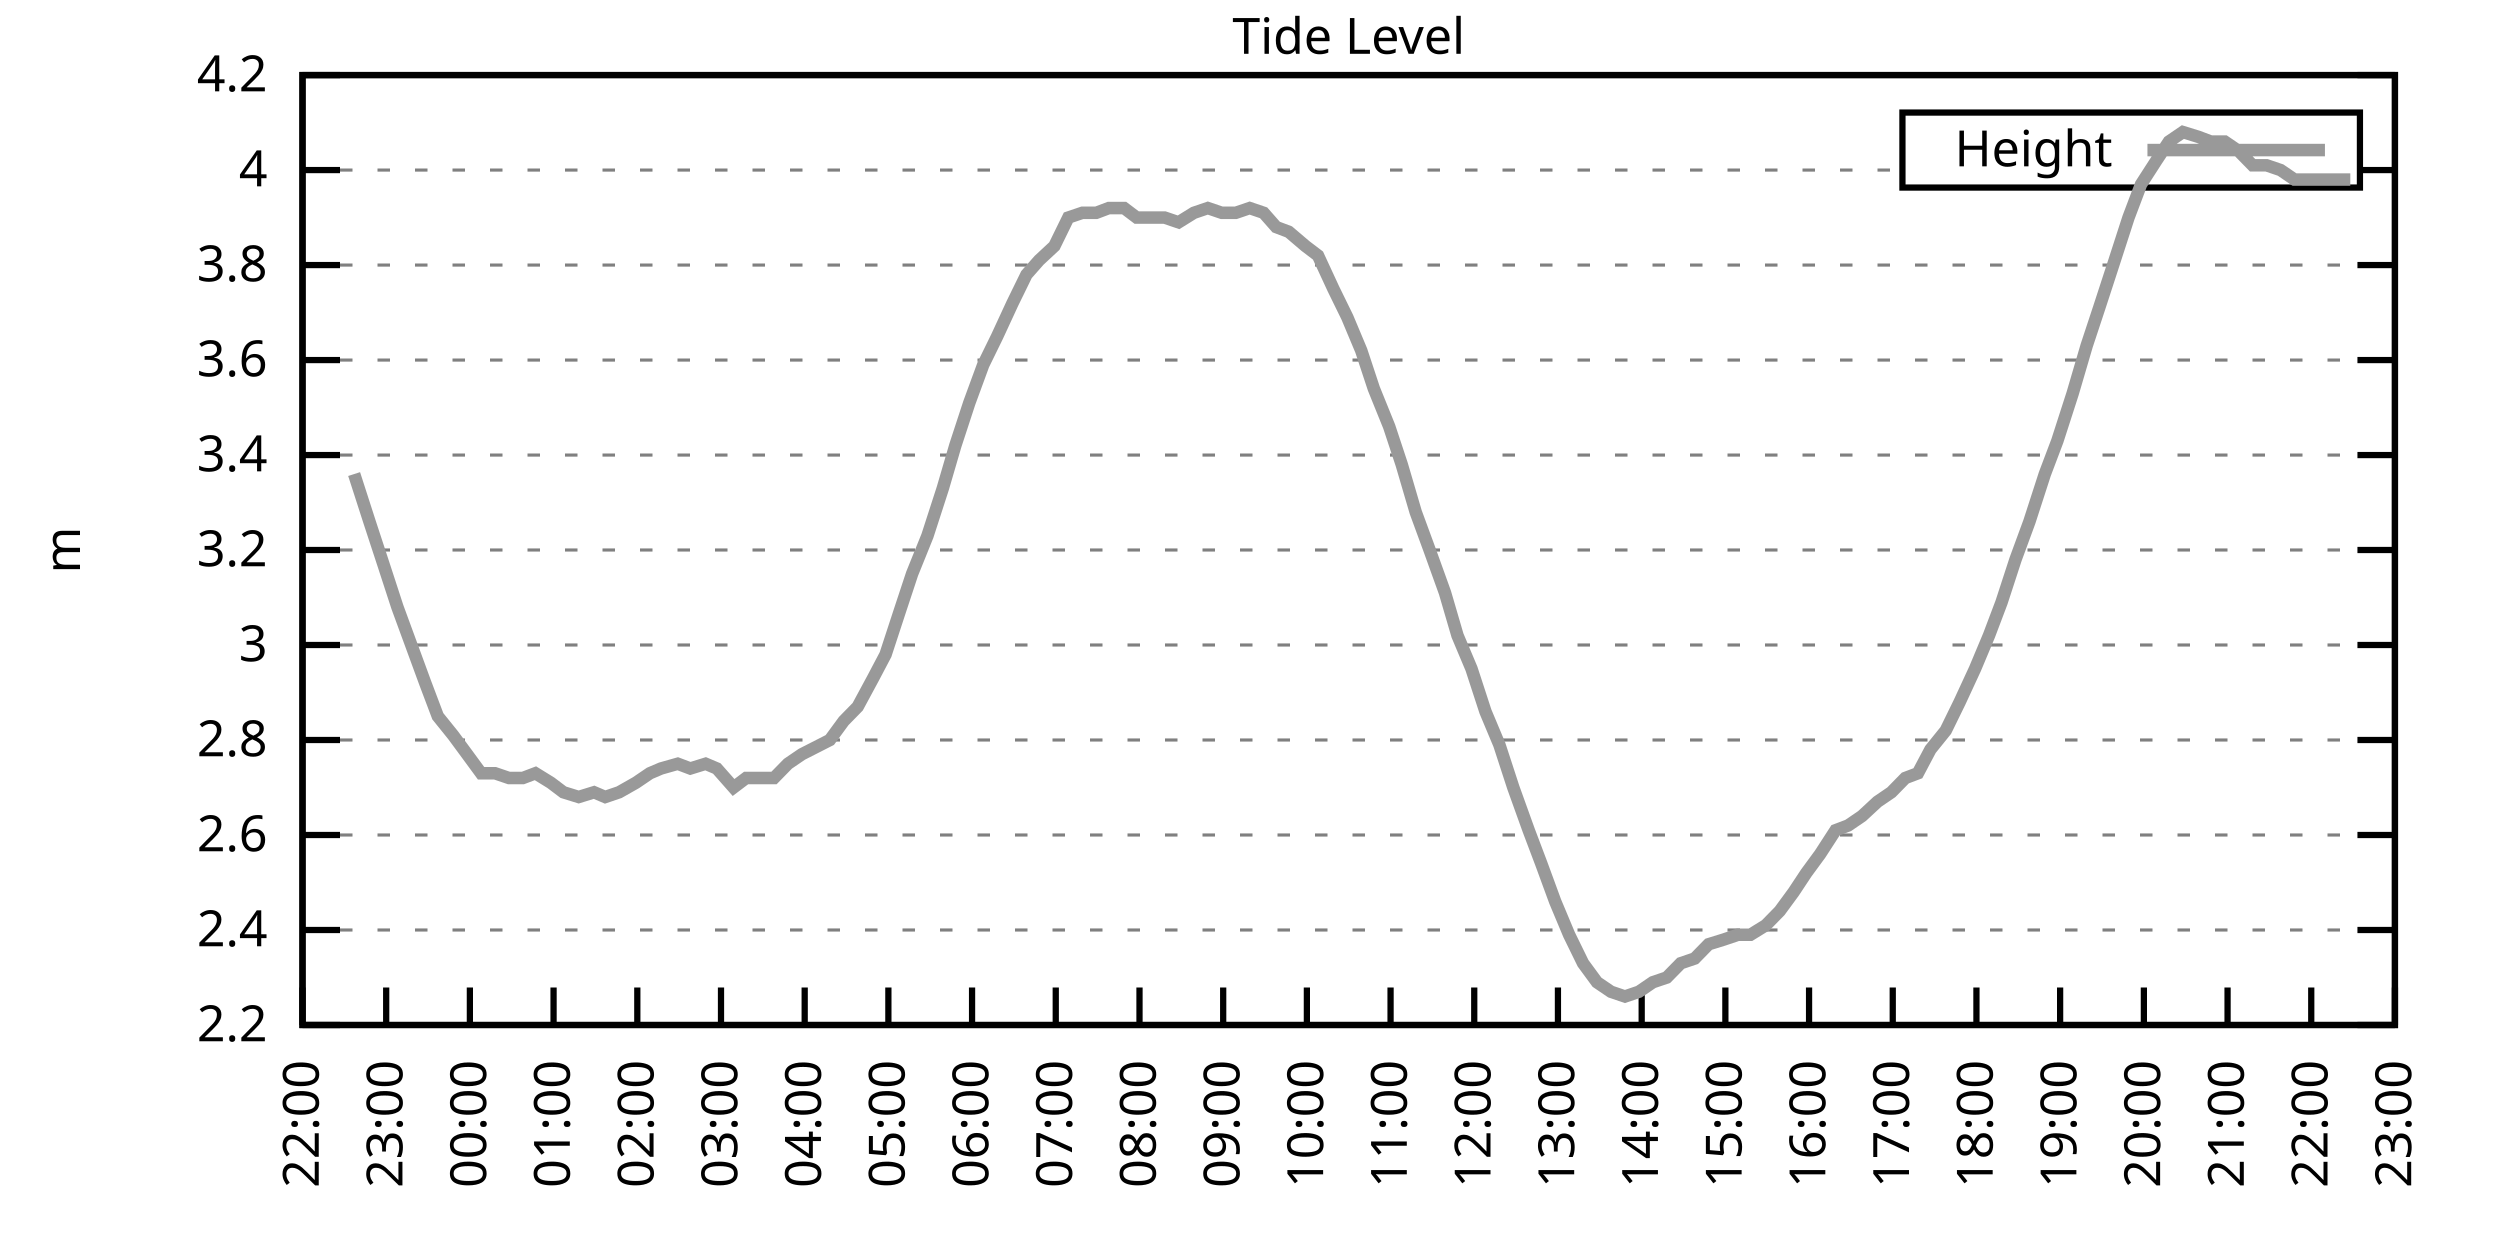
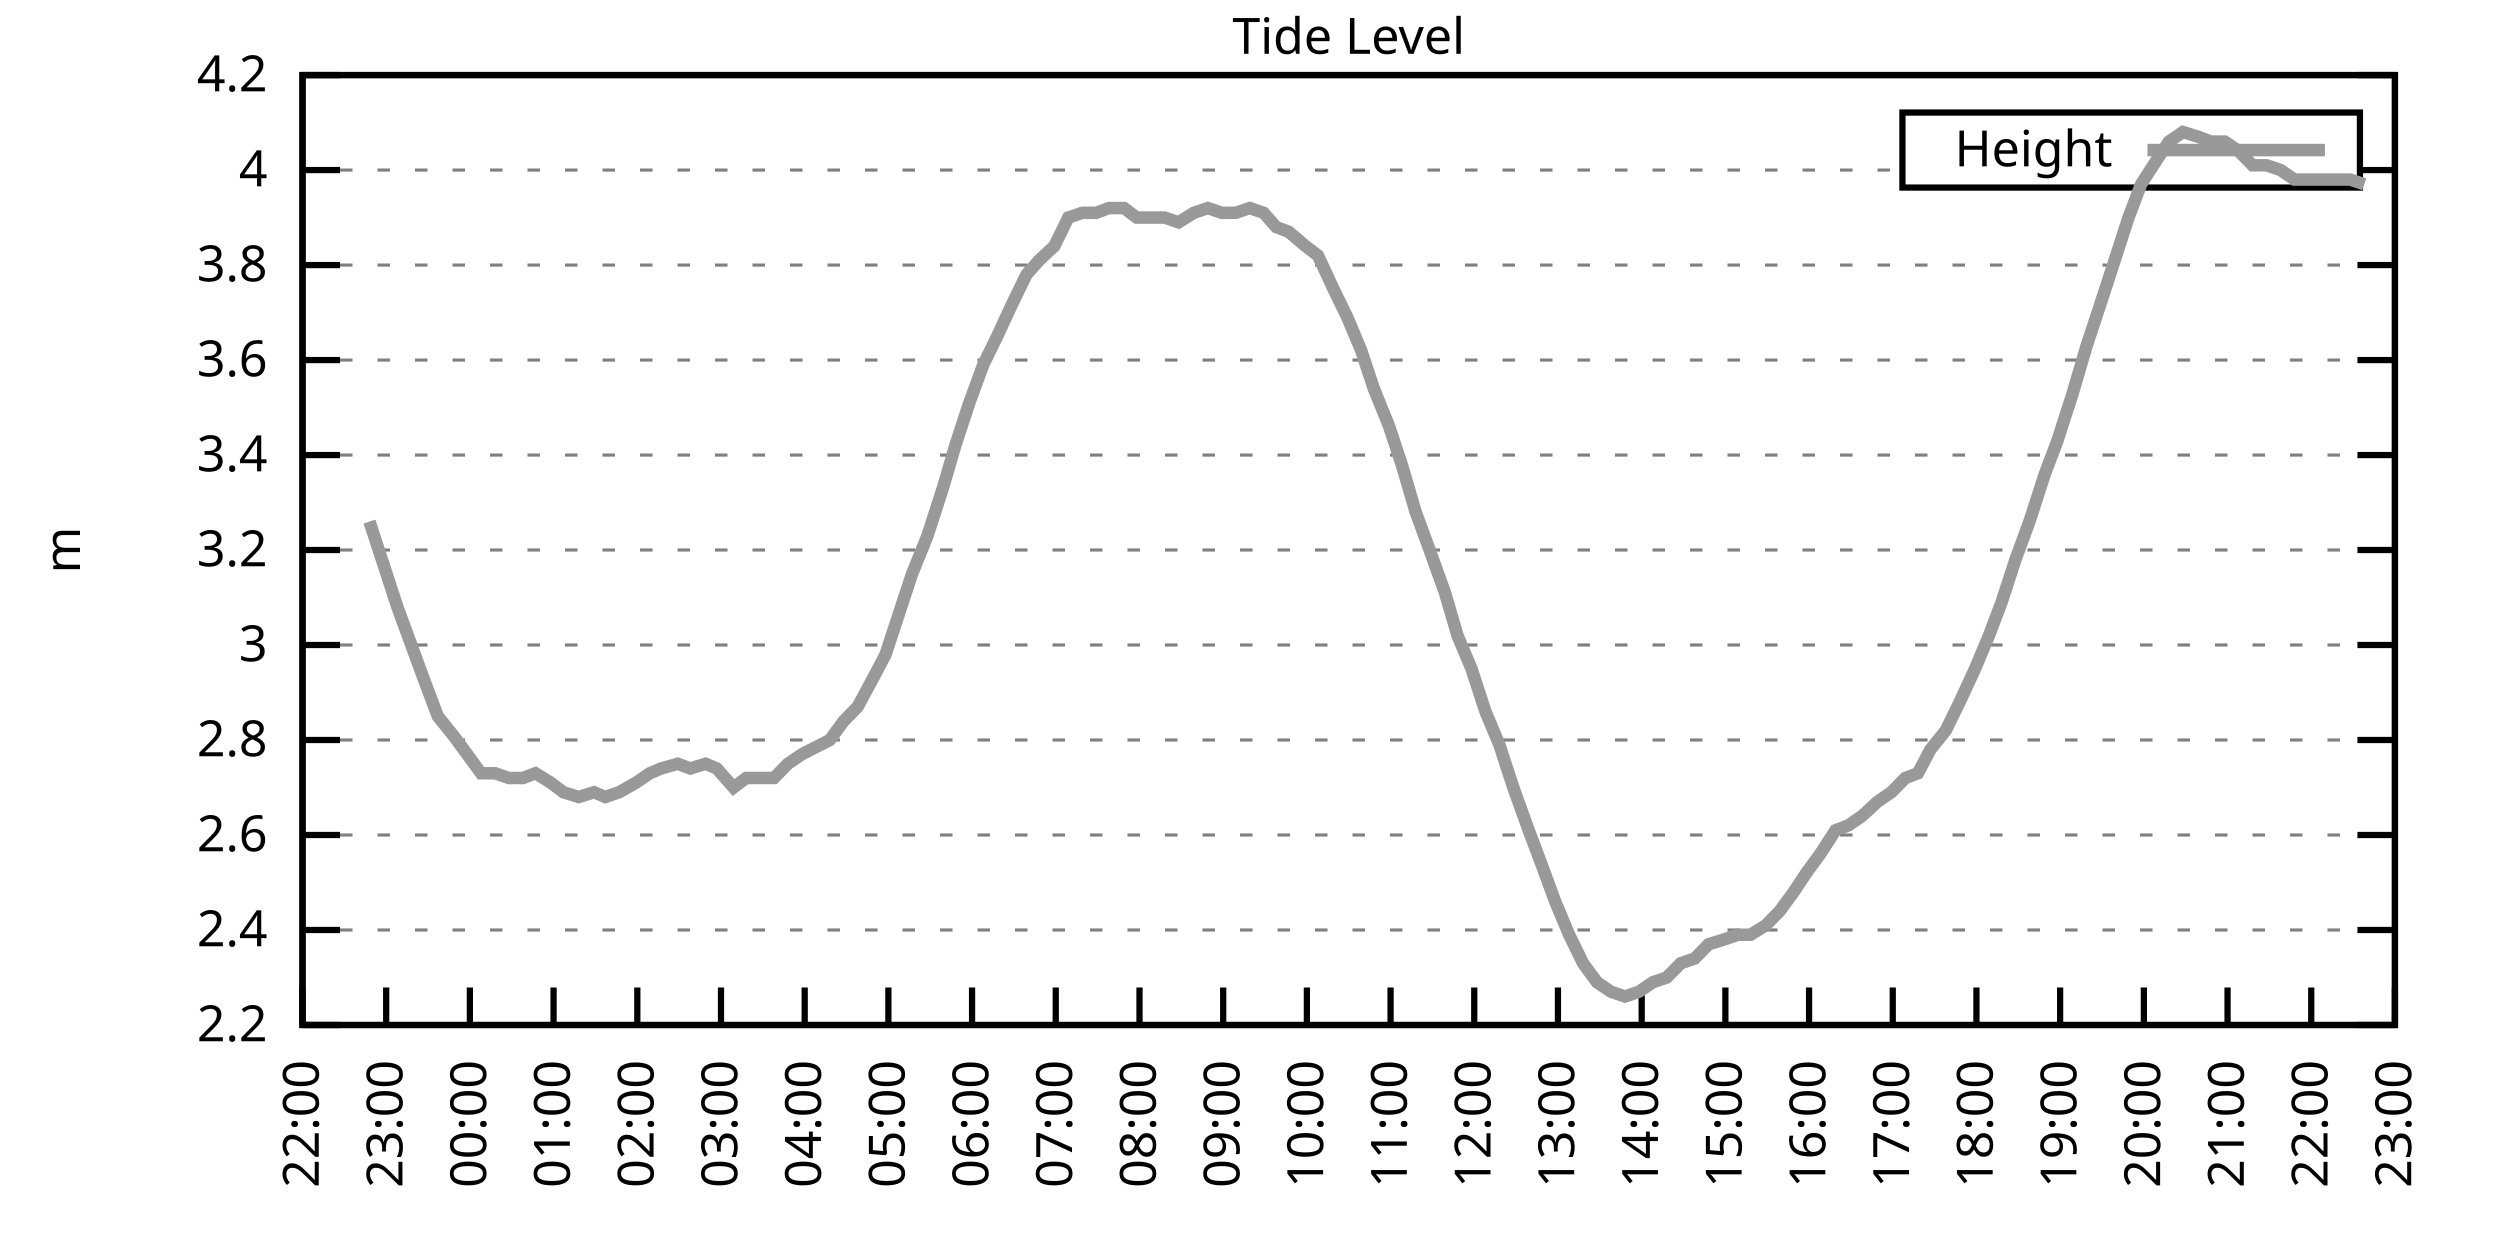
<svg xmlns="http://www.w3.org/2000/svg" xmlns:xlink="http://www.w3.org/1999/xlink" width="400" height="200" viewBox="0 0 400 200">
  <g id="gnuplot_canvas">
    <rect x="0" y="0" width="400" height="200" fill="none" />
    <defs>
      <circle id="gpDot" r="0.5" stroke-width="0.5" stroke="currentColor" />
      <path id="gpPt0" stroke-width="0.333" stroke="currentColor" d="M-1,0 h2 M0,-1 v2" />
      <path id="gpPt1" stroke-width="0.333" stroke="currentColor" d="M-1,-1 L1,1 M1,-1 L-1,1" />
      <path id="gpPt2" stroke-width="0.333" stroke="currentColor" d="M-1,0 L1,0 M0,-1 L0,1 M-1,-1 L1,1 M-1,1 L1,-1" />
      <rect id="gpPt3" stroke-width="0.333" stroke="currentColor" x="-1" y="-1" width="2" height="2" />
      <rect id="gpPt4" stroke-width="0.333" stroke="currentColor" fill="currentColor" x="-1" y="-1" width="2" height="2" />
      <circle id="gpPt5" stroke-width="0.333" stroke="currentColor" cx="0" cy="0" r="1" />
      <use xlink:href="#gpPt5" id="gpPt6" fill="currentColor" stroke="none" />
      <path id="gpPt7" stroke-width="0.333" stroke="currentColor" d="M0,-1.33 L-1.33,0.67 L1.33,0.67 z" />
      <use xlink:href="#gpPt7" id="gpPt8" fill="currentColor" stroke="none" />
      <use xlink:href="#gpPt7" id="gpPt9" stroke="currentColor" transform="rotate(180)" />
      <use xlink:href="#gpPt9" id="gpPt10" fill="currentColor" stroke="none" />
      <use xlink:href="#gpPt3" id="gpPt11" stroke="currentColor" transform="rotate(45)" />
      <use xlink:href="#gpPt11" id="gpPt12" fill="currentColor" stroke="none" />
      <path id="gpPt13" stroke-width="0.333" stroke="currentColor" d="M0,1.330 L1.265,0.411 L0.782,-1.067 L-0.782,-1.076 L-1.265,0.411 z" />
      <use xlink:href="#gpPt13" id="gpPt14" fill="currentColor" stroke="none" />
      <filter id="textbox" filterUnits="objectBoundingBox" x="0" y="0" height="1" width="1">
        <feFlood flood-color="white" flood-opacity="1" result="bgnd" />
        <feComposite in="SourceGraphic" in2="bgnd" operator="atop" />
      </filter>
      <filter id="greybox" filterUnits="objectBoundingBox" x="0" y="0" height="1" width="1">
        <feFlood flood-color="lightgrey" flood-opacity="1" result="grey" />
        <feComposite in="SourceGraphic" in2="grey" operator="atop" />
      </filter>
    </defs>
    <g fill="none" color="white" stroke="currentColor" stroke-width="1.00" stroke-linecap="butt" stroke-linejoin="miter">
</g>
    <g fill="none" color="black" stroke="currentColor" stroke-width="1.00" stroke-linecap="butt" stroke-linejoin="miter">
      <g stroke="none" shape-rendering="crispEdges">
        <polygon fill="rgb(255, 255, 255)" points="48.40,164.00 383.18,164.00 383.18,12.02 48.40,12.02 " />
      </g>
    </g>
    <g fill="none" color="black" stroke="currentColor" stroke-width="1.00" stroke-linecap="butt" stroke-linejoin="miter">
</g>
    <g fill="none" color="black" stroke="black" stroke-width="0.50" stroke-linecap="butt" stroke-linejoin="miter">
</g>
    <g fill="none" color="gray" stroke="currentColor" stroke-width="0.50" stroke-linecap="butt" stroke-linejoin="miter">
      <path stroke="gray" stroke-dasharray="2,4" class="gridline" d="M48.40,164.00 L383.19,164.00  " />
    </g>
    <g fill="none" color="gray" stroke="gray" stroke-width="1.00" stroke-linecap="butt" stroke-linejoin="miter">
</g>
    <g fill="none" color="black" stroke="currentColor" stroke-width="1.00" stroke-linecap="butt" stroke-linejoin="miter">
      <path stroke="black" d="M48.40,164.00 L54.40,164.00 M383.19,164.00 L377.19,164.00  " />
      <g transform="translate(42.80,166.60)" stroke="none" fill="black" font-family="Sans" font-size="8.00" text-anchor="end">
        <text>
          <tspan font-family="Sans"> 2.2</tspan>
        </text>
      </g>
    </g>
    <g fill="none" color="black" stroke="currentColor" stroke-width="1.00" stroke-linecap="butt" stroke-linejoin="miter">
</g>
    <g fill="none" color="black" stroke="black" stroke-width="0.50" stroke-linecap="butt" stroke-linejoin="miter">
</g>
    <g fill="none" color="gray" stroke="currentColor" stroke-width="0.50" stroke-linecap="butt" stroke-linejoin="miter">
      <path stroke="gray" stroke-dasharray="2,4" class="gridline" d="M48.40,148.80 L383.19,148.80  " />
    </g>
    <g fill="none" color="gray" stroke="gray" stroke-width="1.00" stroke-linecap="butt" stroke-linejoin="miter">
</g>
    <g fill="none" color="black" stroke="currentColor" stroke-width="1.00" stroke-linecap="butt" stroke-linejoin="miter">
      <path stroke="black" d="M48.40,148.80 L54.40,148.80 M383.19,148.80 L377.19,148.80  " />
      <g transform="translate(42.80,151.40)" stroke="none" fill="black" font-family="Sans" font-size="8.00" text-anchor="end">
        <text>
          <tspan font-family="Sans"> 2.4</tspan>
        </text>
      </g>
    </g>
    <g fill="none" color="black" stroke="currentColor" stroke-width="1.00" stroke-linecap="butt" stroke-linejoin="miter">
</g>
    <g fill="none" color="black" stroke="black" stroke-width="0.50" stroke-linecap="butt" stroke-linejoin="miter">
</g>
    <g fill="none" color="gray" stroke="currentColor" stroke-width="0.50" stroke-linecap="butt" stroke-linejoin="miter">
      <path stroke="gray" stroke-dasharray="2,4" class="gridline" d="M48.40,133.60 L383.19,133.60  " />
    </g>
    <g fill="none" color="gray" stroke="gray" stroke-width="1.00" stroke-linecap="butt" stroke-linejoin="miter">
</g>
    <g fill="none" color="black" stroke="currentColor" stroke-width="1.00" stroke-linecap="butt" stroke-linejoin="miter">
      <path stroke="black" d="M48.40,133.60 L54.40,133.60 M383.19,133.60 L377.19,133.60  " />
      <g transform="translate(42.80,136.20)" stroke="none" fill="black" font-family="Sans" font-size="8.00" text-anchor="end">
        <text>
          <tspan font-family="Sans"> 2.6</tspan>
        </text>
      </g>
    </g>
    <g fill="none" color="black" stroke="currentColor" stroke-width="1.00" stroke-linecap="butt" stroke-linejoin="miter">
</g>
    <g fill="none" color="black" stroke="black" stroke-width="0.50" stroke-linecap="butt" stroke-linejoin="miter">
</g>
    <g fill="none" color="gray" stroke="currentColor" stroke-width="0.50" stroke-linecap="butt" stroke-linejoin="miter">
      <path stroke="gray" stroke-dasharray="2,4" class="gridline" d="M48.40,118.40 L383.19,118.40  " />
    </g>
    <g fill="none" color="gray" stroke="gray" stroke-width="1.00" stroke-linecap="butt" stroke-linejoin="miter">
</g>
    <g fill="none" color="black" stroke="currentColor" stroke-width="1.00" stroke-linecap="butt" stroke-linejoin="miter">
      <path stroke="black" d="M48.40,118.40 L54.40,118.40 M383.19,118.40 L377.19,118.40  " />
      <g transform="translate(42.80,121.00)" stroke="none" fill="black" font-family="Sans" font-size="8.00" text-anchor="end">
        <text>
          <tspan font-family="Sans"> 2.8</tspan>
        </text>
      </g>
    </g>
    <g fill="none" color="black" stroke="currentColor" stroke-width="1.00" stroke-linecap="butt" stroke-linejoin="miter">
</g>
    <g fill="none" color="black" stroke="black" stroke-width="0.50" stroke-linecap="butt" stroke-linejoin="miter">
</g>
    <g fill="none" color="gray" stroke="currentColor" stroke-width="0.50" stroke-linecap="butt" stroke-linejoin="miter">
      <path stroke="gray" stroke-dasharray="2,4" class="gridline" d="M48.40,103.20 L383.19,103.20  " />
    </g>
    <g fill="none" color="gray" stroke="gray" stroke-width="1.00" stroke-linecap="butt" stroke-linejoin="miter">
</g>
    <g fill="none" color="black" stroke="currentColor" stroke-width="1.00" stroke-linecap="butt" stroke-linejoin="miter">
      <path stroke="black" d="M48.40,103.20 L54.40,103.20 M383.19,103.20 L377.19,103.20  " />
      <g transform="translate(42.80,105.80)" stroke="none" fill="black" font-family="Sans" font-size="8.00" text-anchor="end">
        <text>
          <tspan font-family="Sans"> 3</tspan>
        </text>
      </g>
    </g>
    <g fill="none" color="black" stroke="currentColor" stroke-width="1.00" stroke-linecap="butt" stroke-linejoin="miter">
</g>
    <g fill="none" color="black" stroke="black" stroke-width="0.50" stroke-linecap="butt" stroke-linejoin="miter">
</g>
    <g fill="none" color="gray" stroke="currentColor" stroke-width="0.50" stroke-linecap="butt" stroke-linejoin="miter">
      <path stroke="gray" stroke-dasharray="2,4" class="gridline" d="M48.40,88.00 L383.19,88.00  " />
    </g>
    <g fill="none" color="gray" stroke="gray" stroke-width="1.00" stroke-linecap="butt" stroke-linejoin="miter">
</g>
    <g fill="none" color="black" stroke="currentColor" stroke-width="1.00" stroke-linecap="butt" stroke-linejoin="miter">
      <path stroke="black" d="M48.40,88.00 L54.40,88.00 M383.19,88.00 L377.19,88.00  " />
      <g transform="translate(42.80,90.60)" stroke="none" fill="black" font-family="Sans" font-size="8.00" text-anchor="end">
        <text>
          <tspan font-family="Sans"> 3.2</tspan>
        </text>
      </g>
    </g>
    <g fill="none" color="black" stroke="currentColor" stroke-width="1.00" stroke-linecap="butt" stroke-linejoin="miter">
</g>
    <g fill="none" color="black" stroke="black" stroke-width="0.50" stroke-linecap="butt" stroke-linejoin="miter">
</g>
    <g fill="none" color="gray" stroke="currentColor" stroke-width="0.50" stroke-linecap="butt" stroke-linejoin="miter">
      <path stroke="gray" stroke-dasharray="2,4" class="gridline" d="M48.40,72.81 L383.19,72.81  " />
    </g>
    <g fill="none" color="gray" stroke="gray" stroke-width="1.00" stroke-linecap="butt" stroke-linejoin="miter">
</g>
    <g fill="none" color="black" stroke="currentColor" stroke-width="1.00" stroke-linecap="butt" stroke-linejoin="miter">
      <path stroke="black" d="M48.40,72.81 L54.40,72.81 M383.19,72.81 L377.19,72.81  " />
      <g transform="translate(42.80,75.41)" stroke="none" fill="black" font-family="Sans" font-size="8.00" text-anchor="end">
        <text>
          <tspan font-family="Sans"> 3.4</tspan>
        </text>
      </g>
    </g>
    <g fill="none" color="black" stroke="currentColor" stroke-width="1.00" stroke-linecap="butt" stroke-linejoin="miter">
</g>
    <g fill="none" color="black" stroke="black" stroke-width="0.50" stroke-linecap="butt" stroke-linejoin="miter">
</g>
    <g fill="none" color="gray" stroke="currentColor" stroke-width="0.50" stroke-linecap="butt" stroke-linejoin="miter">
      <path stroke="gray" stroke-dasharray="2,4" class="gridline" d="M48.40,57.61 L383.19,57.61  " />
    </g>
    <g fill="none" color="gray" stroke="gray" stroke-width="1.00" stroke-linecap="butt" stroke-linejoin="miter">
</g>
    <g fill="none" color="black" stroke="currentColor" stroke-width="1.00" stroke-linecap="butt" stroke-linejoin="miter">
      <path stroke="black" d="M48.40,57.61 L54.40,57.61 M383.19,57.61 L377.19,57.61  " />
      <g transform="translate(42.80,60.21)" stroke="none" fill="black" font-family="Sans" font-size="8.00" text-anchor="end">
        <text>
          <tspan font-family="Sans"> 3.6</tspan>
        </text>
      </g>
    </g>
    <g fill="none" color="black" stroke="currentColor" stroke-width="1.00" stroke-linecap="butt" stroke-linejoin="miter">
</g>
    <g fill="none" color="black" stroke="black" stroke-width="0.50" stroke-linecap="butt" stroke-linejoin="miter">
</g>
    <g fill="none" color="gray" stroke="currentColor" stroke-width="0.50" stroke-linecap="butt" stroke-linejoin="miter">
      <path stroke="gray" stroke-dasharray="2,4" class="gridline" d="M48.40,42.41 L383.19,42.41  " />
    </g>
    <g fill="none" color="gray" stroke="gray" stroke-width="1.00" stroke-linecap="butt" stroke-linejoin="miter">
</g>
    <g fill="none" color="black" stroke="currentColor" stroke-width="1.00" stroke-linecap="butt" stroke-linejoin="miter">
      <path stroke="black" d="M48.40,42.41 L54.40,42.41 M383.19,42.41 L377.19,42.41  " />
      <g transform="translate(42.80,45.01)" stroke="none" fill="black" font-family="Sans" font-size="8.00" text-anchor="end">
        <text>
          <tspan font-family="Sans"> 3.8</tspan>
        </text>
      </g>
    </g>
    <g fill="none" color="black" stroke="currentColor" stroke-width="1.00" stroke-linecap="butt" stroke-linejoin="miter">
</g>
    <g fill="none" color="black" stroke="black" stroke-width="0.50" stroke-linecap="butt" stroke-linejoin="miter">
</g>
    <g fill="none" color="gray" stroke="currentColor" stroke-width="0.50" stroke-linecap="butt" stroke-linejoin="miter">
      <path stroke="gray" stroke-dasharray="2,4" class="gridline" d="M48.40,27.21 L304.39,27.21 M377.59,27.21 L383.19,27.21  " />
    </g>
    <g fill="none" color="gray" stroke="gray" stroke-width="1.00" stroke-linecap="butt" stroke-linejoin="miter">
</g>
    <g fill="none" color="black" stroke="currentColor" stroke-width="1.00" stroke-linecap="butt" stroke-linejoin="miter">
      <path stroke="black" d="M48.40,27.21 L54.40,27.21 M383.19,27.21 L377.19,27.21  " />
      <g transform="translate(42.80,29.81)" stroke="none" fill="black" font-family="Sans" font-size="8.00" text-anchor="end">
        <text>
          <tspan font-family="Sans"> 4</tspan>
        </text>
      </g>
    </g>
    <g fill="none" color="black" stroke="currentColor" stroke-width="1.00" stroke-linecap="butt" stroke-linejoin="miter">
</g>
    <g fill="none" color="black" stroke="black" stroke-width="0.50" stroke-linecap="butt" stroke-linejoin="miter">
</g>
    <g fill="none" color="gray" stroke="currentColor" stroke-width="0.50" stroke-linecap="butt" stroke-linejoin="miter">
      <path stroke="gray" stroke-dasharray="2,4" class="gridline" d="M48.40,12.01 L383.19,12.01  " />
    </g>
    <g fill="none" color="gray" stroke="gray" stroke-width="1.00" stroke-linecap="butt" stroke-linejoin="miter">
</g>
    <g fill="none" color="black" stroke="currentColor" stroke-width="1.00" stroke-linecap="butt" stroke-linejoin="miter">
      <path stroke="black" d="M48.40,12.01 L54.40,12.01 M383.19,12.01 L377.19,12.01  " />
      <g transform="translate(42.80,14.61)" stroke="none" fill="black" font-family="Sans" font-size="8.00" text-anchor="end">
        <text>
          <tspan font-family="Sans"> 4.2</tspan>
        </text>
      </g>
    </g>
    <g fill="none" color="black" stroke="currentColor" stroke-width="1.00" stroke-linecap="butt" stroke-linejoin="miter">
      <path stroke="black" d="M48.40,164.00 L48.40,158.00  " />
      <g transform="translate(51.00,169.60) rotate(270.00)" stroke="none" fill="black" font-family="Sans" font-size="8.00" text-anchor="end">
        <text>
          <tspan font-family="Sans">22:00</tspan>
        </text>
      </g>
    </g>
    <g fill="none" color="black" stroke="currentColor" stroke-width="1.00" stroke-linecap="butt" stroke-linejoin="miter">
      <path stroke="black" d="M61.79,164.00 L61.79,158.00  " />
      <g transform="translate(64.39,169.60) rotate(270.00)" stroke="none" fill="black" font-family="Sans" font-size="8.00" text-anchor="end">
        <text>
          <tspan font-family="Sans">23:00</tspan>
        </text>
      </g>
    </g>
    <g fill="none" color="black" stroke="currentColor" stroke-width="1.00" stroke-linecap="butt" stroke-linejoin="miter">
      <path stroke="black" d="M75.18,164.00 L75.18,158.00  " />
      <g transform="translate(77.78,169.60) rotate(270.00)" stroke="none" fill="black" font-family="Sans" font-size="8.00" text-anchor="end">
        <text>
          <tspan font-family="Sans">00:00</tspan>
        </text>
      </g>
    </g>
    <g fill="none" color="black" stroke="currentColor" stroke-width="1.00" stroke-linecap="butt" stroke-linejoin="miter">
      <path stroke="black" d="M88.57,164.00 L88.57,158.00  " />
      <g transform="translate(91.17,169.60) rotate(270.00)" stroke="none" fill="black" font-family="Sans" font-size="8.00" text-anchor="end">
        <text>
          <tspan font-family="Sans">01:00</tspan>
        </text>
      </g>
    </g>
    <g fill="none" color="black" stroke="currentColor" stroke-width="1.00" stroke-linecap="butt" stroke-linejoin="miter">
      <path stroke="black" d="M101.97,164.00 L101.97,158.00  " />
      <g transform="translate(104.57,169.60) rotate(270.00)" stroke="none" fill="black" font-family="Sans" font-size="8.00" text-anchor="end">
        <text>
          <tspan font-family="Sans">02:00</tspan>
        </text>
      </g>
    </g>
    <g fill="none" color="black" stroke="currentColor" stroke-width="1.00" stroke-linecap="butt" stroke-linejoin="miter">
      <path stroke="black" d="M115.36,164.00 L115.36,158.00  " />
      <g transform="translate(117.96,169.60) rotate(270.00)" stroke="none" fill="black" font-family="Sans" font-size="8.00" text-anchor="end">
        <text>
          <tspan font-family="Sans">03:00</tspan>
        </text>
      </g>
    </g>
    <g fill="none" color="black" stroke="currentColor" stroke-width="1.00" stroke-linecap="butt" stroke-linejoin="miter">
      <path stroke="black" d="M128.75,164.00 L128.75,158.00  " />
      <g transform="translate(131.35,169.60) rotate(270.00)" stroke="none" fill="black" font-family="Sans" font-size="8.00" text-anchor="end">
        <text>
          <tspan font-family="Sans">04:00</tspan>
        </text>
      </g>
    </g>
    <g fill="none" color="black" stroke="currentColor" stroke-width="1.00" stroke-linecap="butt" stroke-linejoin="miter">
      <path stroke="black" d="M142.14,164.00 L142.14,158.00  " />
      <g transform="translate(144.74,169.60) rotate(270.00)" stroke="none" fill="black" font-family="Sans" font-size="8.00" text-anchor="end">
        <text>
          <tspan font-family="Sans">05:00</tspan>
        </text>
      </g>
    </g>
    <g fill="none" color="black" stroke="currentColor" stroke-width="1.00" stroke-linecap="butt" stroke-linejoin="miter">
      <path stroke="black" d="M155.53,164.00 L155.53,158.00  " />
      <g transform="translate(158.13,169.60) rotate(270.00)" stroke="none" fill="black" font-family="Sans" font-size="8.00" text-anchor="end">
        <text>
          <tspan font-family="Sans">06:00</tspan>
        </text>
      </g>
    </g>
    <g fill="none" color="black" stroke="currentColor" stroke-width="1.00" stroke-linecap="butt" stroke-linejoin="miter">
      <path stroke="black" d="M168.92,164.00 L168.92,158.00  " />
      <g transform="translate(171.52,169.60) rotate(270.00)" stroke="none" fill="black" font-family="Sans" font-size="8.00" text-anchor="end">
        <text>
          <tspan font-family="Sans">07:00</tspan>
        </text>
      </g>
    </g>
    <g fill="none" color="black" stroke="currentColor" stroke-width="1.00" stroke-linecap="butt" stroke-linejoin="miter">
      <path stroke="black" d="M182.32,164.00 L182.32,158.00  " />
      <g transform="translate(184.92,169.60) rotate(270.00)" stroke="none" fill="black" font-family="Sans" font-size="8.00" text-anchor="end">
        <text>
          <tspan font-family="Sans">08:00</tspan>
        </text>
      </g>
    </g>
    <g fill="none" color="black" stroke="currentColor" stroke-width="1.00" stroke-linecap="butt" stroke-linejoin="miter">
      <path stroke="black" d="M195.71,164.00 L195.71,158.00  " />
      <g transform="translate(198.31,169.60) rotate(270.00)" stroke="none" fill="black" font-family="Sans" font-size="8.00" text-anchor="end">
        <text>
          <tspan font-family="Sans">09:00</tspan>
        </text>
      </g>
    </g>
    <g fill="none" color="black" stroke="currentColor" stroke-width="1.00" stroke-linecap="butt" stroke-linejoin="miter">
      <path stroke="black" d="M209.10,164.00 L209.10,158.00  " />
      <g transform="translate(211.70,169.60) rotate(270.00)" stroke="none" fill="black" font-family="Sans" font-size="8.00" text-anchor="end">
        <text>
          <tspan font-family="Sans">10:00</tspan>
        </text>
      </g>
    </g>
    <g fill="none" color="black" stroke="currentColor" stroke-width="1.00" stroke-linecap="butt" stroke-linejoin="miter">
      <path stroke="black" d="M222.49,164.00 L222.49,158.00  " />
      <g transform="translate(225.09,169.60) rotate(270.00)" stroke="none" fill="black" font-family="Sans" font-size="8.00" text-anchor="end">
        <text>
          <tspan font-family="Sans">11:00</tspan>
        </text>
      </g>
    </g>
    <g fill="none" color="black" stroke="currentColor" stroke-width="1.00" stroke-linecap="butt" stroke-linejoin="miter">
      <path stroke="black" d="M235.88,164.00 L235.88,158.00  " />
      <g transform="translate(238.48,169.60) rotate(270.00)" stroke="none" fill="black" font-family="Sans" font-size="8.00" text-anchor="end">
        <text>
          <tspan font-family="Sans">12:00</tspan>
        </text>
      </g>
    </g>
    <g fill="none" color="black" stroke="currentColor" stroke-width="1.00" stroke-linecap="butt" stroke-linejoin="miter">
      <path stroke="black" d="M249.27,164.00 L249.27,158.00  " />
      <g transform="translate(251.87,169.60) rotate(270.00)" stroke="none" fill="black" font-family="Sans" font-size="8.00" text-anchor="end">
        <text>
          <tspan font-family="Sans">13:00</tspan>
        </text>
      </g>
    </g>
    <g fill="none" color="black" stroke="currentColor" stroke-width="1.00" stroke-linecap="butt" stroke-linejoin="miter">
      <path stroke="black" d="M262.67,164.00 L262.67,158.00  " />
      <g transform="translate(265.27,169.60) rotate(270.00)" stroke="none" fill="black" font-family="Sans" font-size="8.00" text-anchor="end">
        <text>
          <tspan font-family="Sans">14:00</tspan>
        </text>
      </g>
    </g>
    <g fill="none" color="black" stroke="currentColor" stroke-width="1.00" stroke-linecap="butt" stroke-linejoin="miter">
      <path stroke="black" d="M276.06,164.00 L276.06,158.00  " />
      <g transform="translate(278.66,169.60) rotate(270.00)" stroke="none" fill="black" font-family="Sans" font-size="8.00" text-anchor="end">
        <text>
          <tspan font-family="Sans">15:00</tspan>
        </text>
      </g>
    </g>
    <g fill="none" color="black" stroke="currentColor" stroke-width="1.00" stroke-linecap="butt" stroke-linejoin="miter">
      <path stroke="black" d="M289.45,164.00 L289.45,158.00  " />
      <g transform="translate(292.05,169.60) rotate(270.00)" stroke="none" fill="black" font-family="Sans" font-size="8.00" text-anchor="end">
        <text>
          <tspan font-family="Sans">16:00</tspan>
        </text>
      </g>
    </g>
    <g fill="none" color="black" stroke="currentColor" stroke-width="1.00" stroke-linecap="butt" stroke-linejoin="miter">
      <path stroke="black" d="M302.84,164.00 L302.84,158.00  " />
      <g transform="translate(305.44,169.60) rotate(270.00)" stroke="none" fill="black" font-family="Sans" font-size="8.00" text-anchor="end">
        <text>
          <tspan font-family="Sans">17:00</tspan>
        </text>
      </g>
    </g>
    <g fill="none" color="black" stroke="currentColor" stroke-width="1.00" stroke-linecap="butt" stroke-linejoin="miter">
      <path stroke="black" d="M316.23,164.00 L316.23,158.00  " />
      <g transform="translate(318.83,169.60) rotate(270.00)" stroke="none" fill="black" font-family="Sans" font-size="8.00" text-anchor="end">
        <text>
          <tspan font-family="Sans">18:00</tspan>
        </text>
      </g>
    </g>
    <g fill="none" color="black" stroke="currentColor" stroke-width="1.00" stroke-linecap="butt" stroke-linejoin="miter">
      <path stroke="black" d="M329.62,164.00 L329.62,158.00  " />
      <g transform="translate(332.22,169.60) rotate(270.00)" stroke="none" fill="black" font-family="Sans" font-size="8.00" text-anchor="end">
        <text>
          <tspan font-family="Sans">19:00</tspan>
        </text>
      </g>
    </g>
    <g fill="none" color="black" stroke="currentColor" stroke-width="1.00" stroke-linecap="butt" stroke-linejoin="miter">
      <path stroke="black" d="M343.02,164.00 L343.02,158.00  " />
      <g transform="translate(345.62,169.60) rotate(270.00)" stroke="none" fill="black" font-family="Sans" font-size="8.00" text-anchor="end">
        <text>
          <tspan font-family="Sans">20:00</tspan>
        </text>
      </g>
    </g>
    <g fill="none" color="black" stroke="currentColor" stroke-width="1.00" stroke-linecap="butt" stroke-linejoin="miter">
      <path stroke="black" d="M356.41,164.00 L356.41,158.00  " />
      <g transform="translate(359.01,169.60) rotate(270.00)" stroke="none" fill="black" font-family="Sans" font-size="8.00" text-anchor="end">
        <text>
          <tspan font-family="Sans">21:00</tspan>
        </text>
      </g>
    </g>
    <g fill="none" color="black" stroke="currentColor" stroke-width="1.00" stroke-linecap="butt" stroke-linejoin="miter">
      <path stroke="black" d="M369.80,164.00 L369.80,158.00  " />
      <g transform="translate(372.40,169.60) rotate(270.00)" stroke="none" fill="black" font-family="Sans" font-size="8.00" text-anchor="end">
        <text>
          <tspan font-family="Sans">22:00</tspan>
        </text>
      </g>
    </g>
    <g fill="none" color="black" stroke="currentColor" stroke-width="1.00" stroke-linecap="butt" stroke-linejoin="miter">
      <path stroke="black" d="M383.19,164.00 L383.19,158.00  " />
      <g transform="translate(385.79,169.60) rotate(270.00)" stroke="none" fill="black" font-family="Sans" font-size="8.00" text-anchor="end">
        <text>
          <tspan font-family="Sans">23:00</tspan>
        </text>
      </g>
    </g>
    <g fill="none" color="black" stroke="currentColor" stroke-width="1.00" stroke-linecap="butt" stroke-linejoin="miter">
</g>
    <g fill="none" color="black" stroke="currentColor" stroke-width="1.00" stroke-linecap="butt" stroke-linejoin="miter">
      <path stroke="black" d="M48.40,12.01 L48.40,164.00 L383.19,164.00 L383.19,12.01 L48.40,12.01 Z  " />
    </g>
    <g fill="none" color="black" stroke="currentColor" stroke-width="1.00" stroke-linecap="butt" stroke-linejoin="miter">
</g>
    <g fill="none" color="black" stroke="currentColor" stroke-width="1.00" stroke-linecap="butt" stroke-linejoin="miter">
      <path stroke="black" d="M304.39,30.01 L304.39,18.01 L377.59,18.01 L377.59,30.01 L304.39,30.01 Z  " />
    </g>
    <g id="Tide_level_plot_1">
      <g fill="none" color="white" stroke="black" stroke-width="2.00" stroke-linecap="butt" stroke-linejoin="miter">
</g>
      <g fill="none" color="black" stroke="currentColor" stroke-width="2.00" stroke-linecap="butt" stroke-linejoin="miter">
        <g transform="translate(337.99,26.61)" stroke="none" fill="black" font-family="Sans" font-size="8.00" text-anchor="end">
          <text>
            <tspan font-family="Sans">Height</tspan>
          </text>
        </g>
      </g>
      <g fill="none" color="black" stroke="currentColor" stroke-width="2.00" stroke-linecap="butt" stroke-linejoin="miter">
-         <path stroke="rgb(153, 153, 153)" d="M343.59,24.01 L371.99,24.01 M56.66,75.85 L59.11,83.45 L61.35,90.28 L63.58,97.12 L65.81,103.20 L68.04,109.28   L70.05,114.60 L72.50,117.64 L74.74,120.68 L76.97,123.72 L79.20,123.72 L81.43,124.48 L83.66,124.48 L85.67,123.72   L88.13,125.24 L90.14,126.76 L92.59,127.52 L95.05,126.76 L96.83,127.52 L99.06,126.76 L101.74,125.24 L103.98,123.72   L105.76,122.96 L108.44,122.20 L110.45,122.96 L112.90,122.20 L114.69,122.96 L117.37,126.00 L119.38,124.48 L121.83,124.48   L123.84,124.48 L126.07,122.20 L128.30,120.68 L132.77,118.40 L135.00,115.36 L137.23,113.08 L139.69,108.52 L141.69,104.72   L143.93,97.88 L145.94,91.80 L148.39,85.73 L150.85,78.13 L152.85,71.29 L155.09,64.45 L157.32,58.37 L159.55,53.81   L162.01,48.49 L164.24,43.93 L166.25,41.65 L168.70,39.37 L170.93,34.81 L173.17,34.05 L175.40,34.05 L177.41,33.29   L179.86,33.29 L181.87,34.81 L184.10,34.81 L186.33,34.81 L188.57,35.57 L191.02,34.05 L193.25,33.29 L195.48,34.05   L197.72,34.05 L199.95,33.29 L202.18,34.05 L204.19,36.33 L206.20,37.09 L208.88,39.37 L210.88,40.89 L213.34,46.21   L215.57,50.77 L217.80,56.09 L219.81,62.17 L222.27,68.25 L224.28,74.33 L226.51,81.93 L228.74,88.00 L231.20,94.84   L233.20,101.68 L235.44,107.00 L237.67,113.84 L239.90,119.16 L242.13,126.00 L244.59,132.84 L246.60,138.16 L248.83,144.24   L251.06,149.56 L253.29,154.12 L255.52,157.16 L257.76,158.68 L259.99,159.44 L262.22,158.68 L264.45,157.16 L266.68,156.40   L268.92,154.12 L271.15,153.36 L273.38,151.08 L275.83,150.32 L278.07,149.56 L280.07,149.56 L282.53,148.04 L284.76,145.76   L286.99,142.72 L289.00,139.68 L291.23,136.64 L293.69,132.84 L295.70,132.08 L297.93,130.56 L300.39,128.28 L302.62,126.76   L304.85,124.48 L306.86,123.72 L308.87,119.92 L311.32,116.88 L313.55,112.32 L316.01,107.00 L318.24,101.68 L320.25,96.36   L322.48,89.52 L324.71,83.45 L327.17,75.85 L329.18,70.53 L331.63,62.93 L333.86,55.33 L335.87,49.25 L338.10,42.41   L340.56,34.81 L342.57,29.49 L345.02,25.69 L347.03,22.65 L349.26,21.13 L351.72,21.89 L353.73,22.65 L355.96,22.65   L358.19,24.17 L360.42,26.45 L362.66,26.45 L364.89,27.21 L367.12,28.73 L369.35,28.73 L371.36,28.73 L373.82,28.73   L376.05,28.73  " />
+         <path stroke="rgb(153, 153, 153)" d="M343.59,24.01 L371.99,24.01 M59.11,83.45 L61.35,90.28 L63.58,97.12 L65.81,103.20 L68.04,109.28 L70.05,114.60   L72.50,117.64 L74.74,120.68 L76.97,123.72 L79.20,123.72 L81.43,124.48 L83.66,124.48 L85.67,123.72 L88.13,125.24   L90.14,126.76 L92.59,127.52 L95.05,126.76 L96.83,127.52 L99.06,126.76 L101.74,125.24 L103.98,123.72 L105.76,122.96   L108.44,122.20 L110.45,122.96 L112.90,122.20 L114.69,122.96 L117.37,126.00 L119.38,124.48 L121.83,124.48 L123.84,124.48   L126.07,122.20 L128.30,120.68 L132.77,118.40 L135.00,115.36 L137.23,113.08 L139.69,108.52 L141.69,104.72 L143.93,97.88   L145.94,91.80 L148.39,85.73 L150.85,78.13 L152.85,71.29 L155.09,64.45 L157.32,58.37 L159.55,53.81 L162.01,48.49   L164.24,43.93 L166.25,41.65 L168.70,39.37 L170.93,34.81 L173.17,34.05 L175.40,34.05 L177.41,33.29 L179.86,33.29   L181.87,34.81 L184.10,34.81 L186.33,34.81 L188.57,35.57 L191.02,34.05 L193.25,33.29 L195.48,34.05 L197.72,34.05   L199.95,33.29 L202.18,34.05 L204.19,36.33 L206.20,37.09 L208.88,39.37 L210.88,40.89 L213.34,46.21 L215.57,50.77   L217.80,56.09 L219.81,62.17 L222.27,68.25 L224.28,74.33 L226.51,81.93 L228.74,88.00 L231.20,94.84 L233.20,101.68   L235.44,107.00 L237.67,113.84 L239.90,119.16 L242.13,126.00 L244.59,132.84 L246.60,138.16 L248.83,144.24 L251.06,149.56   L253.29,154.12 L255.52,157.16 L257.76,158.68 L259.99,159.44 L262.22,158.68 L264.45,157.16 L266.68,156.40 L268.92,154.12   L271.15,153.36 L273.38,151.08 L275.83,150.32 L278.07,149.56 L280.07,149.56 L282.53,148.04 L284.76,145.76 L286.99,142.72   L289.00,139.68 L291.23,136.64 L293.69,132.84 L295.70,132.08 L297.93,130.56 L300.39,128.28 L302.62,126.76 L304.85,124.48   L306.86,123.72 L308.87,119.92 L311.32,116.88 L313.55,112.32 L316.01,107.00 L318.24,101.68 L320.25,96.36 L322.48,89.52   L324.71,83.45 L327.17,75.85 L329.18,70.53 L331.63,62.93 L333.86,55.33 L335.87,49.25 L338.10,42.41 L340.56,34.81   L342.57,29.49 L345.02,25.69 L347.03,22.65 L349.26,21.13 L351.72,21.89 L353.73,22.65 L355.96,22.65 L358.19,24.17   L360.42,26.45 L362.66,26.45 L364.89,27.21 L367.12,28.73 L369.35,28.73 L371.36,28.73 L373.82,28.73 L376.05,28.73   L378.28,29.49  " />
      </g>
    </g>
    <g fill="none" color="black" stroke="currentColor" stroke-width="2.00" stroke-linecap="butt" stroke-linejoin="miter">
</g>
    <g fill="none" color="black" stroke="black" stroke-width="1.00" stroke-linecap="butt" stroke-linejoin="miter">
</g>
    <g fill="none" color="black" stroke="currentColor" stroke-width="1.00" stroke-linecap="butt" stroke-linejoin="miter">
      <path stroke="black" d="M48.40,12.01 L48.40,164.00 L383.19,164.00 L383.19,12.01 L48.40,12.01 Z  " />
      <g transform="translate(12.80,88.01) rotate(270.00)" stroke="none" fill="black" font-family="Sans" font-size="8.00" text-anchor="middle">
        <text>
          <tspan font-family="Sans">m</tspan>
        </text>
      </g>
    </g>
    <g fill="none" color="black" stroke="currentColor" stroke-width="1.00" stroke-linecap="butt" stroke-linejoin="miter">
</g>
    <g fill="none" color="black" stroke="currentColor" stroke-width="1.00" stroke-linecap="butt" stroke-linejoin="miter">
      <g transform="translate(215.79,8.61)" stroke="none" fill="black" font-family="Sans" font-size="8.00" text-anchor="middle">
        <text>
          <tspan font-family="Sans">Tide Level</tspan>
        </text>
      </g>
    </g>
    <g fill="none" color="black" stroke="currentColor" stroke-width="1.00" stroke-linecap="butt" stroke-linejoin="miter">
</g>
  </g>
</svg>
